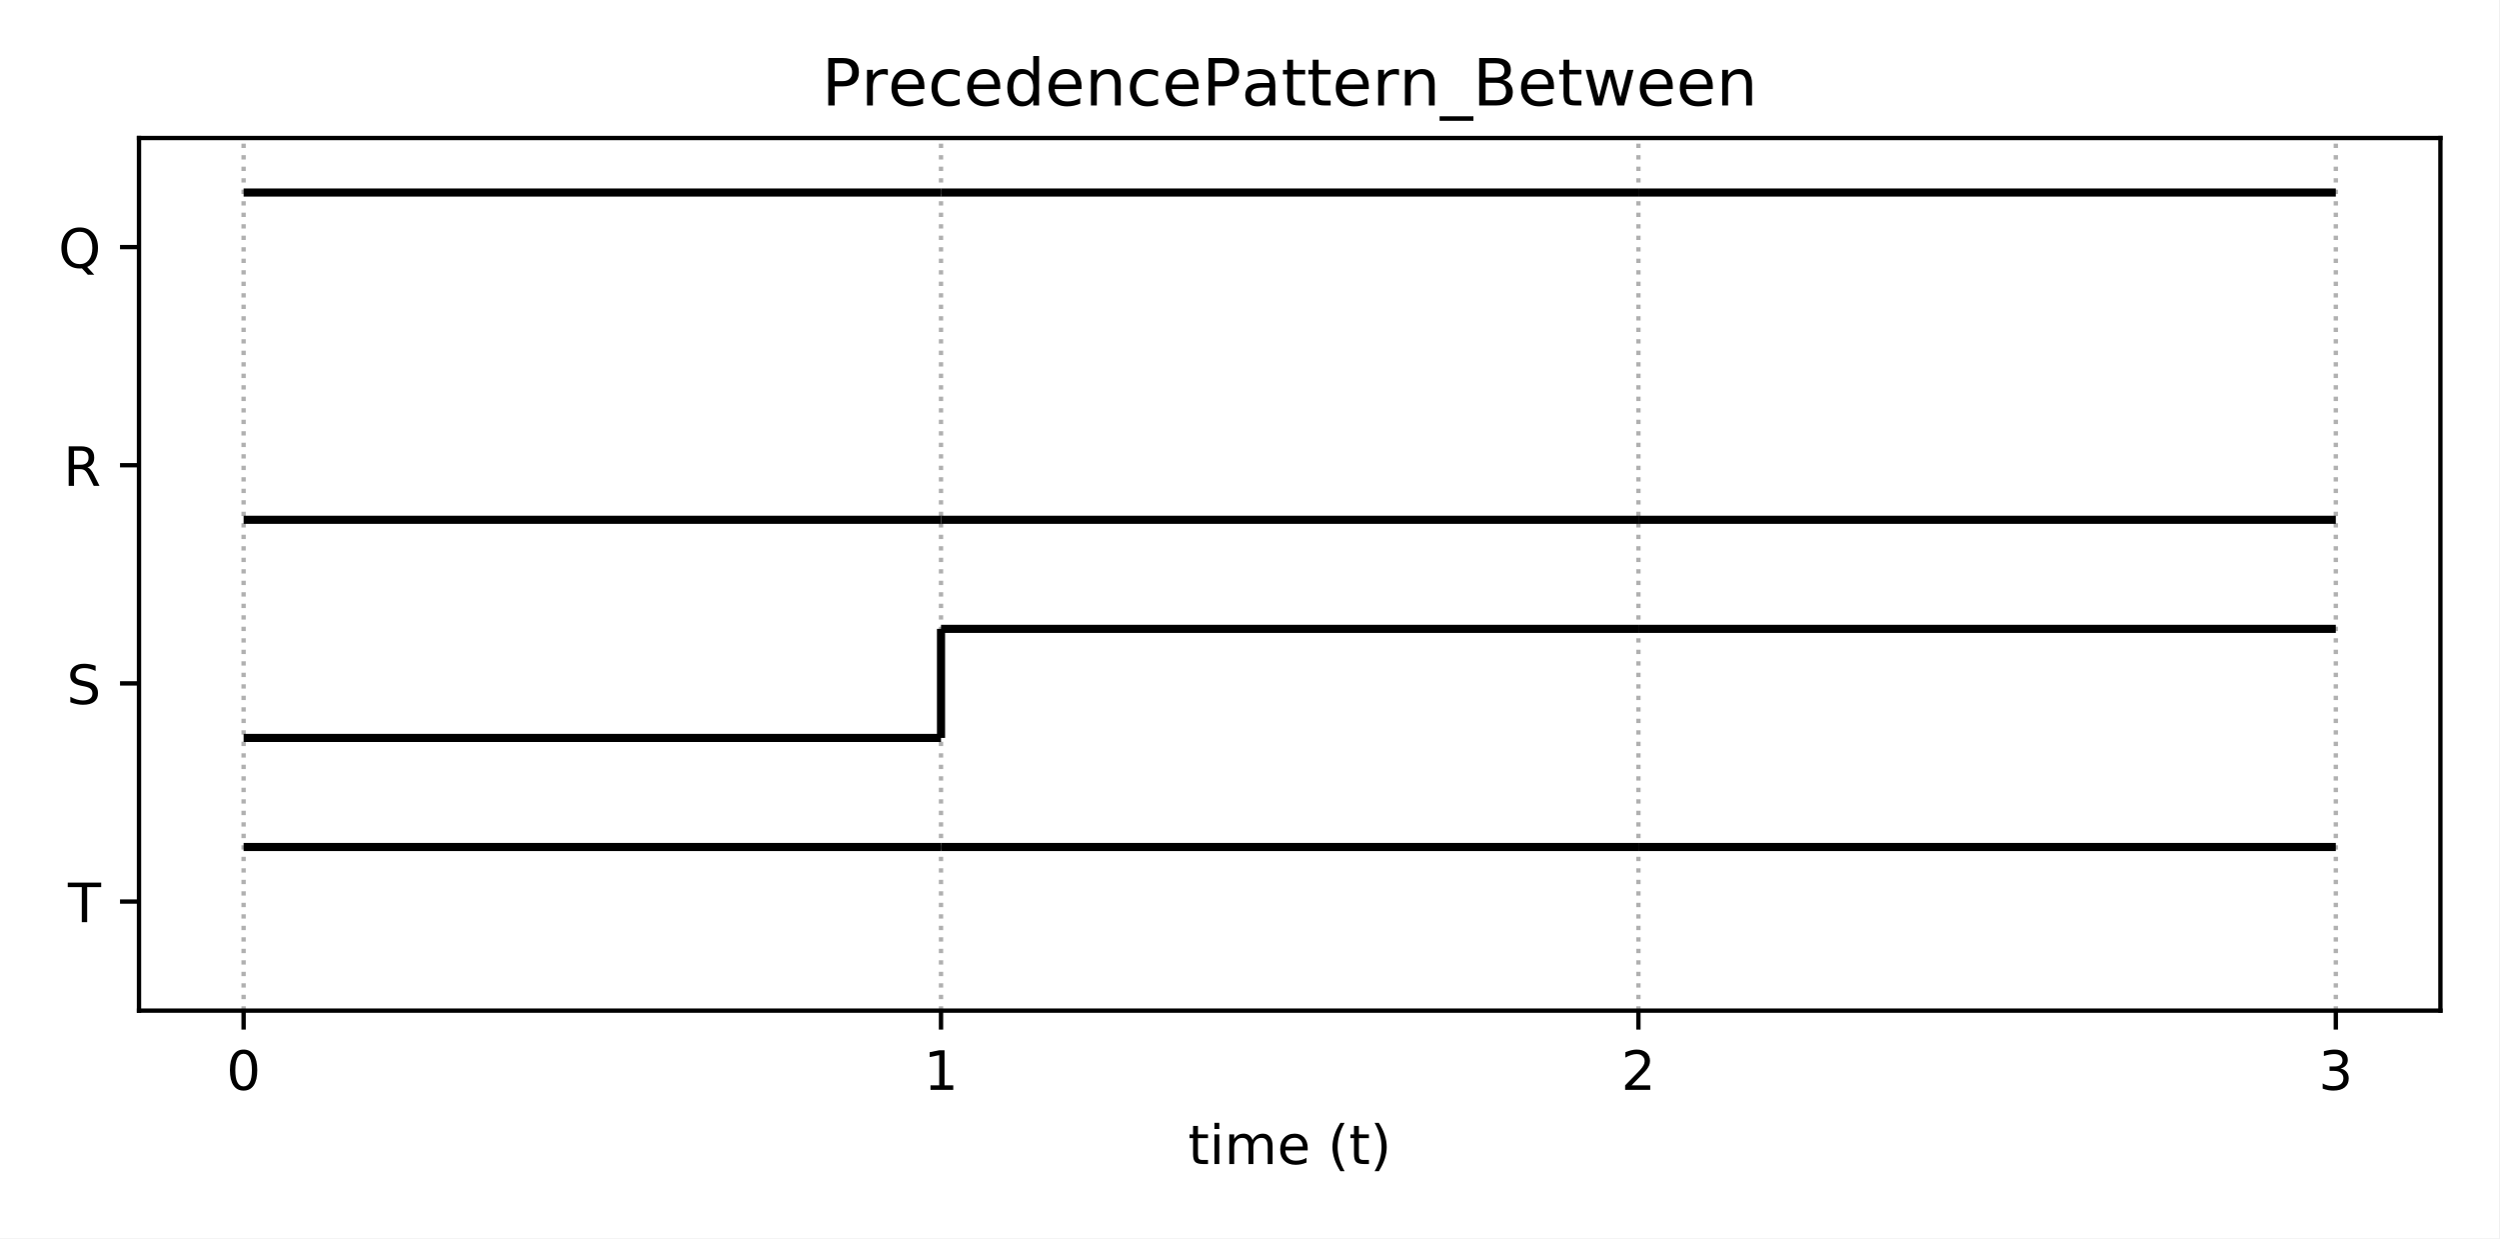
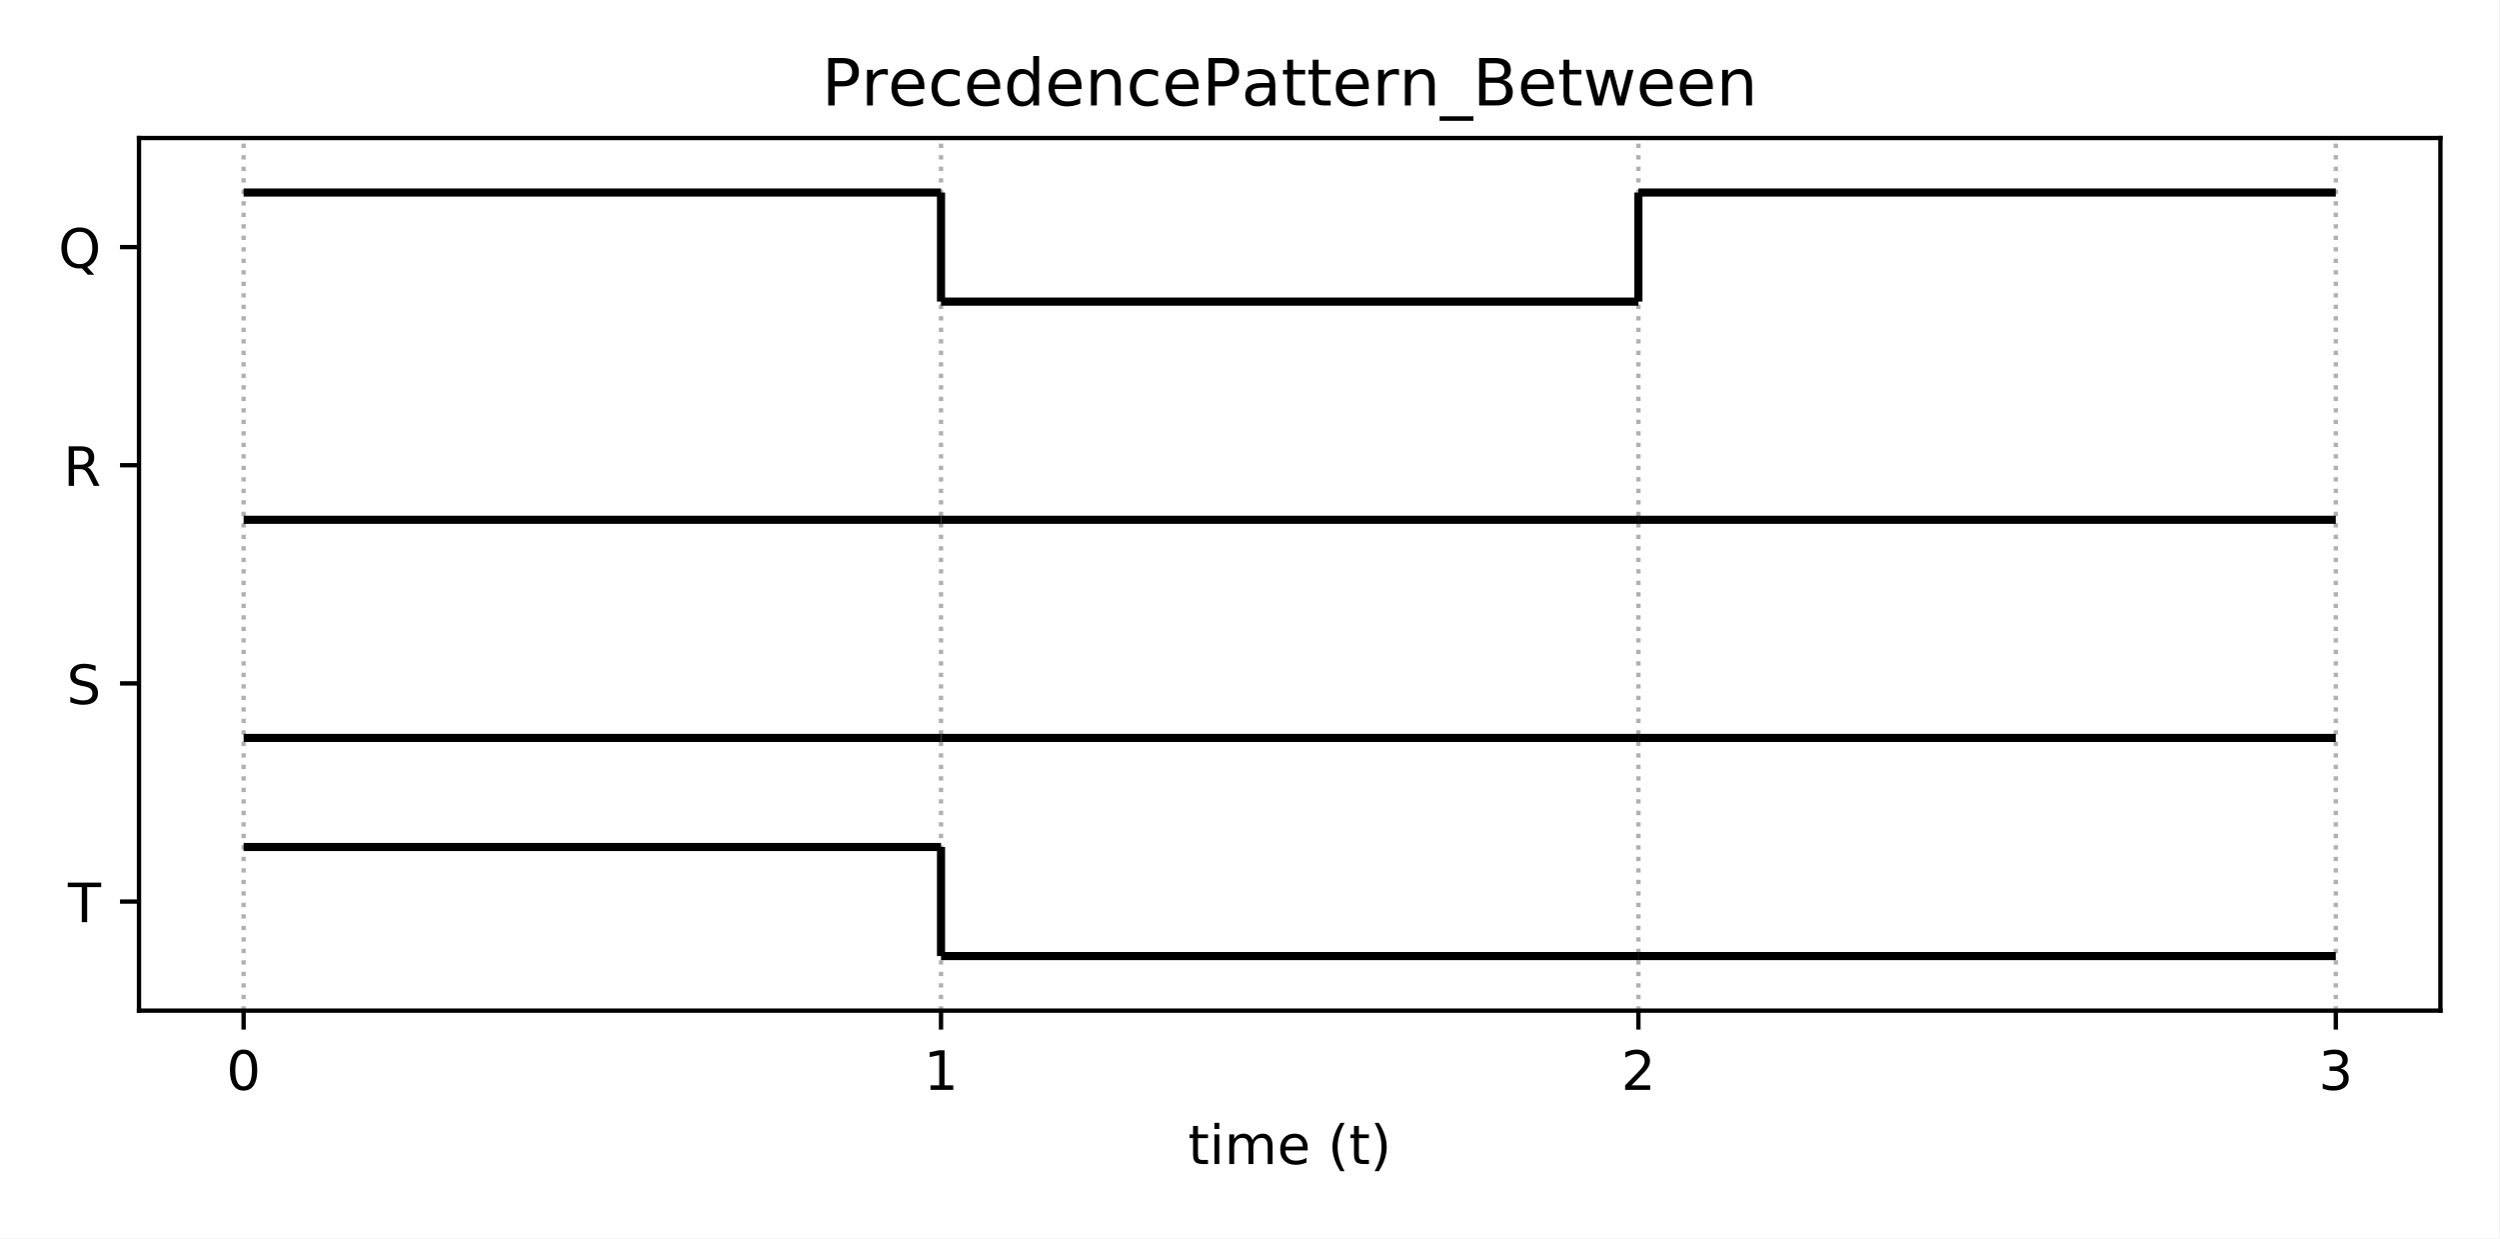
<svg xmlns="http://www.w3.org/2000/svg" xmlns:xlink="http://www.w3.org/1999/xlink" height="228.24pt" version="1.1" viewBox="0 0 460.8 228.24" width="460.8pt">
  <defs>
    <style type="text/css">
*{stroke-linecap:butt;stroke-linejoin:round;}
  </style>
  </defs>
  <g id="figure_1">
    <g id="patch_1">
      <path d="M 0 228.24  L 460.8 228.24  L 460.8 0  L 0 0  z " style="fill:#ffffff;" />
    </g>
    <g id="axes_1">
      <g id="patch_2">
        <path d="M 25.63 186.28  L 450 186.28  L 450 25.44  L 25.63 25.44  z " style="fill:#ffffff;" />
      </g>
      <g id="matplotlib.axis_1">
        <g id="xtick_1">
          <g id="line2d_1">
-             <path clip-path="url(#p2725d33b1a)" d="M 44.92 186.28  L 44.92 25.44  " style="fill:none;stroke:#b0b0b0;stroke-dasharray:0.8,1.32;stroke-dashoffset:0;stroke-width:0.8;" />
+             <path clip-path="url(#pfc705e21c8)" d="M 44.92 186.28  L 44.92 25.44  " style="fill:none;stroke:#b0b0b0;stroke-dasharray:0.8,1.32;stroke-dashoffset:0;stroke-width:0.8;" />
          </g>
          <g id="line2d_2">
            <defs>
-               <path d="M 0 0  L 0 3.5  " id="mb45922b51e" style="stroke:#000000;stroke-width:0.8;" />
-             </defs>
-             <g>
-               <use style="stroke:#000000;stroke-width:0.8;" x="44.92" xlink:href="#mb45922b51e" y="186.28" />
+               <path d="M 0 0  L 0 3.5  " id="m3550dd9211" style="stroke:#000000;stroke-width:0.8;" />
+             </defs>
+             <g>
+               <use style="stroke:#000000;stroke-width:0.8;" x="44.92" xlink:href="#m3550dd9211" y="186.28" />
            </g>
          </g>
          <g id="text_1">
            <defs>
              <path d="M 31.781 66.406  Q 24.172 66.406 20.328 58.906  Q 16.5 51.422 16.5 36.375  Q 16.5 21.391 20.328 13.891  Q 24.172 6.391 31.781 6.391  Q 39.453 6.391 43.281 13.891  Q 47.125 21.391 47.125 36.375  Q 47.125 51.422 43.281 58.906  Q 39.453 66.406 31.781 66.406  z M 31.781 74.219  Q 44.047 74.219 50.516 64.516  Q 56.984 54.828 56.984 36.375  Q 56.984 17.969 50.516 8.266  Q 44.047 -1.422 31.781 -1.422  Q 19.531 -1.422 13.062 8.266  Q 6.594 17.969 6.594 36.375  Q 6.594 54.828 13.062 64.516  Q 19.531 74.219 31.781 74.219  z " id="DejaVuSans-48" />
            </defs>
            <g transform="translate(41.7383 200.8784)scale(0.1 -0.1)">
              <use xlink:href="#DejaVuSans-48" />
            </g>
          </g>
        </g>
        <g id="xtick_2">
          <g id="line2d_3">
-             <path clip-path="url(#p2725d33b1a)" d="M 173.517 186.28  L 173.517 25.44  " style="fill:none;stroke:#b0b0b0;stroke-dasharray:0.8,1.32;stroke-dashoffset:0;stroke-width:0.8;" />
+             <path clip-path="url(#pfc705e21c8)" d="M 173.517 186.28  L 173.517 25.44  " style="fill:none;stroke:#b0b0b0;stroke-dasharray:0.8,1.32;stroke-dashoffset:0;stroke-width:0.8;" />
          </g>
          <g id="line2d_4">
            <g>
-               <use style="stroke:#000000;stroke-width:0.8;" x="173.517" xlink:href="#mb45922b51e" y="186.28" />
+               <use style="stroke:#000000;stroke-width:0.8;" x="173.517" xlink:href="#m3550dd9211" y="186.28" />
            </g>
          </g>
          <g id="text_2">
            <defs>
              <path d="M 12.406 8.297  L 28.516 8.297  L 28.516 63.922  L 10.984 60.406  L 10.984 69.391  L 28.422 72.906  L 38.281 72.906  L 38.281 8.297  L 54.391 8.297  L 54.391 0  L 12.406 0  z " id="DejaVuSans-49" />
            </defs>
            <g transform="translate(170.3353 200.8784)scale(0.1 -0.1)">
              <use xlink:href="#DejaVuSans-49" />
            </g>
          </g>
        </g>
        <g id="xtick_3">
          <g id="line2d_5">
-             <path clip-path="url(#p2725d33b1a)" d="M 302.113 186.28  L 302.113 25.44  " style="fill:none;stroke:#b0b0b0;stroke-dasharray:0.8,1.32;stroke-dashoffset:0;stroke-width:0.8;" />
+             <path clip-path="url(#pfc705e21c8)" d="M 302.113 186.28  L 302.113 25.44  " style="fill:none;stroke:#b0b0b0;stroke-dasharray:0.8,1.32;stroke-dashoffset:0;stroke-width:0.8;" />
          </g>
          <g id="line2d_6">
            <g>
-               <use style="stroke:#000000;stroke-width:0.8;" x="302.113" xlink:href="#mb45922b51e" y="186.28" />
+               <use style="stroke:#000000;stroke-width:0.8;" x="302.113" xlink:href="#m3550dd9211" y="186.28" />
            </g>
          </g>
          <g id="text_3">
            <defs>
              <path d="M 19.188 8.297  L 53.609 8.297  L 53.609 0  L 7.328 0  L 7.328 8.297  Q 12.938 14.109 22.625 23.891  Q 32.328 33.688 34.812 36.531  Q 39.547 41.844 41.422 45.531  Q 43.312 49.219 43.312 52.781  Q 43.312 58.594 39.234 62.25  Q 35.156 65.922 28.609 65.922  Q 23.969 65.922 18.812 64.312  Q 13.672 62.703 7.812 59.422  L 7.812 69.391  Q 13.766 71.781 18.938 73  Q 24.125 74.219 28.422 74.219  Q 39.75 74.219 46.484 68.547  Q 53.219 62.891 53.219 53.422  Q 53.219 48.922 51.531 44.891  Q 49.859 40.875 45.406 35.406  Q 44.188 33.984 37.641 27.219  Q 31.109 20.453 19.188 8.297  z " id="DejaVuSans-50" />
            </defs>
            <g transform="translate(298.9322 200.8784)scale(0.1 -0.1)">
              <use xlink:href="#DejaVuSans-50" />
            </g>
          </g>
        </g>
        <g id="xtick_4">
          <g id="line2d_7">
-             <path clip-path="url(#p2725d33b1a)" d="M 430.71 186.28  L 430.71 25.44  " style="fill:none;stroke:#b0b0b0;stroke-dasharray:0.8,1.32;stroke-dashoffset:0;stroke-width:0.8;" />
+             <path clip-path="url(#pfc705e21c8)" d="M 430.71 186.28  L 430.71 25.44  " style="fill:none;stroke:#b0b0b0;stroke-dasharray:0.8,1.32;stroke-dashoffset:0;stroke-width:0.8;" />
          </g>
          <g id="line2d_8">
            <g>
-               <use style="stroke:#000000;stroke-width:0.8;" x="430.71" xlink:href="#mb45922b51e" y="186.28" />
+               <use style="stroke:#000000;stroke-width:0.8;" x="430.71" xlink:href="#m3550dd9211" y="186.28" />
            </g>
          </g>
          <g id="text_4">
            <defs>
              <path d="M 40.578 39.312  Q 47.656 37.797 51.625 33  Q 55.609 28.219 55.609 21.188  Q 55.609 10.406 48.188 4.484  Q 40.766 -1.422 27.094 -1.422  Q 22.516 -1.422 17.656 -0.516  Q 12.797 0.391 7.625 2.203  L 7.625 11.719  Q 11.719 9.328 16.594 8.109  Q 21.484 6.891 26.812 6.891  Q 36.078 6.891 40.938 10.547  Q 45.797 14.203 45.797 21.188  Q 45.797 27.641 41.281 31.266  Q 36.766 34.906 28.719 34.906  L 20.219 34.906  L 20.219 43.016  L 29.109 43.016  Q 36.375 43.016 40.234 45.922  Q 44.094 48.828 44.094 54.297  Q 44.094 59.906 40.109 62.906  Q 36.141 65.922 28.719 65.922  Q 24.656 65.922 20.016 65.031  Q 15.375 64.156 9.812 62.312  L 9.812 71.094  Q 15.438 72.656 20.344 73.438  Q 25.25 74.219 29.594 74.219  Q 40.828 74.219 47.359 69.109  Q 53.906 64.016 53.906 55.328  Q 53.906 49.266 50.438 45.094  Q 46.969 40.922 40.578 39.312  z " id="DejaVuSans-51" />
            </defs>
            <g transform="translate(427.5292 200.8784)scale(0.1 -0.1)">
              <use xlink:href="#DejaVuSans-51" />
            </g>
          </g>
        </g>
        <g id="text_5">
          <defs>
            <path d="M 18.312 70.219  L 18.312 54.688  L 36.812 54.688  L 36.812 47.703  L 18.312 47.703  L 18.312 18.016  Q 18.312 11.328 20.141 9.422  Q 21.969 7.516 27.594 7.516  L 36.812 7.516  L 36.812 0  L 27.594 0  Q 17.188 0 13.234 3.875  Q 9.281 7.766 9.281 18.016  L 9.281 47.703  L 2.688 47.703  L 2.688 54.688  L 9.281 54.688  L 9.281 70.219  z " id="DejaVuSans-116" />
            <path d="M 9.422 54.688  L 18.406 54.688  L 18.406 0  L 9.422 0  z M 9.422 75.984  L 18.406 75.984  L 18.406 64.594  L 9.422 64.594  z " id="DejaVuSans-105" />
            <path d="M 52 44.188  Q 55.375 50.25 60.062 53.125  Q 64.75 56 71.094 56  Q 79.641 56 84.281 50.016  Q 88.922 44.047 88.922 33.016  L 88.922 0  L 79.891 0  L 79.891 32.719  Q 79.891 40.578 77.094 44.375  Q 74.312 48.188 68.609 48.188  Q 61.625 48.188 57.562 43.547  Q 53.516 38.922 53.516 30.906  L 53.516 0  L 44.484 0  L 44.484 32.719  Q 44.484 40.625 41.703 44.406  Q 38.922 48.188 33.109 48.188  Q 26.219 48.188 22.156 43.531  Q 18.109 38.875 18.109 30.906  L 18.109 0  L 9.078 0  L 9.078 54.688  L 18.109 54.688  L 18.109 46.188  Q 21.188 51.219 25.484 53.609  Q 29.781 56 35.688 56  Q 41.656 56 45.828 52.969  Q 50 49.953 52 44.188  z " id="DejaVuSans-109" />
            <path d="M 56.203 29.594  L 56.203 25.203  L 14.891 25.203  Q 15.484 15.922 20.484 11.062  Q 25.484 6.203 34.422 6.203  Q 39.594 6.203 44.453 7.469  Q 49.312 8.734 54.109 11.281  L 54.109 2.781  Q 49.266 0.734 44.188 -0.344  Q 39.109 -1.422 33.891 -1.422  Q 20.797 -1.422 13.156 6.188  Q 5.516 13.812 5.516 26.812  Q 5.516 40.234 12.766 48.109  Q 20.016 56 32.328 56  Q 43.359 56 49.781 48.891  Q 56.203 41.797 56.203 29.594  z M 47.219 32.234  Q 47.125 39.594 43.094 43.984  Q 39.062 48.391 32.422 48.391  Q 24.906 48.391 20.391 44.141  Q 15.875 39.891 15.188 32.172  z " id="DejaVuSans-101" />
            <path id="DejaVuSans-32" />
            <path d="M 31 75.875  Q 24.469 64.656 21.281 53.656  Q 18.109 42.672 18.109 31.391  Q 18.109 20.125 21.312 9.062  Q 24.516 -2 31 -13.188  L 23.188 -13.188  Q 15.875 -1.703 12.234 9.375  Q 8.594 20.453 8.594 31.391  Q 8.594 42.281 12.203 53.312  Q 15.828 64.359 23.188 75.875  z " id="DejaVuSans-40" />
            <path d="M 8.016 75.875  L 15.828 75.875  Q 23.141 64.359 26.781 53.312  Q 30.422 42.281 30.422 31.391  Q 30.422 20.453 26.781 9.375  Q 23.141 -1.703 15.828 -13.188  L 8.016 -13.188  Q 14.5 -2 17.703 9.062  Q 20.906 20.125 20.906 31.391  Q 20.906 42.672 17.703 53.656  Q 14.5 64.656 8.016 75.875  z " id="DejaVuSans-41" />
          </defs>
          <g transform="translate(219.0681 214.5566)scale(0.1 -0.1)">
            <use xlink:href="#DejaVuSans-116" />
            <use x="39.209" xlink:href="#DejaVuSans-105" />
            <use x="66.992" xlink:href="#DejaVuSans-109" />
            <use x="164.404" xlink:href="#DejaVuSans-101" />
            <use x="225.928" xlink:href="#DejaVuSans-32" />
            <use x="257.715" xlink:href="#DejaVuSans-40" />
            <use x="296.729" xlink:href="#DejaVuSans-116" />
            <use x="335.938" xlink:href="#DejaVuSans-41" />
          </g>
        </g>
      </g>
      <g id="matplotlib.axis_2">
        <g id="ytick_1">
          <g id="line2d_9">
            <defs>
-               <path d="M 0 0  L -3.5 0  " id="mfef067c95a" style="stroke:#000000;stroke-width:0.8;" />
-             </defs>
-             <g>
-               <use style="stroke:#000000;stroke-width:0.8;" x="25.63" xlink:href="#mfef067c95a" y="166.175" />
+               <path d="M 0 0  L -3.5 0  " id="m4c9cb88a4d" style="stroke:#000000;stroke-width:0.8;" />
+             </defs>
+             <g>
+               <use style="stroke:#000000;stroke-width:0.8;" x="25.63" xlink:href="#m4c9cb88a4d" y="166.175" />
            </g>
          </g>
          <g id="text_6">
            <defs>
              <path d="M -0.297 72.906  L 61.375 72.906  L 61.375 64.594  L 35.5 64.594  L 35.5 0  L 25.594 0  L 25.594 64.594  L -0.297 64.594  z " id="DejaVuSans-84" />
            </defs>
            <g transform="translate(12.52219 169.9742)scale(0.1 -0.1)">
              <use xlink:href="#DejaVuSans-84" />
            </g>
          </g>
        </g>
        <g id="ytick_2">
          <g id="line2d_10">
            <g>
-               <use style="stroke:#000000;stroke-width:0.8;" x="25.63" xlink:href="#mfef067c95a" y="125.965" />
+               <use style="stroke:#000000;stroke-width:0.8;" x="25.63" xlink:href="#m4c9cb88a4d" y="125.965" />
            </g>
          </g>
          <g id="text_7">
            <defs>
              <path d="M 53.516 70.516  L 53.516 60.891  Q 47.906 63.578 42.922 64.891  Q 37.938 66.219 33.297 66.219  Q 25.25 66.219 20.875 63.094  Q 16.5 59.969 16.5 54.203  Q 16.5 49.359 19.406 46.891  Q 22.312 44.438 30.422 42.922  L 36.375 41.703  Q 47.406 39.594 52.656 34.297  Q 57.906 29 57.906 20.125  Q 57.906 9.516 50.797 4.047  Q 43.703 -1.422 29.984 -1.422  Q 24.812 -1.422 18.969 -0.25  Q 13.141 0.922 6.891 3.219  L 6.891 13.375  Q 12.891 10.016 18.656 8.297  Q 24.422 6.594 29.984 6.594  Q 38.422 6.594 43.016 9.906  Q 47.609 13.234 47.609 19.391  Q 47.609 24.75 44.312 27.781  Q 41.016 30.812 33.5 32.328  L 27.484 33.5  Q 16.453 35.688 11.516 40.375  Q 6.594 45.062 6.594 53.422  Q 6.594 63.094 13.406 68.656  Q 20.219 74.219 32.172 74.219  Q 37.312 74.219 42.625 73.281  Q 47.953 72.359 53.516 70.516  z " id="DejaVuSans-83" />
            </defs>
            <g transform="translate(12.28156 129.7642)scale(0.1 -0.1)">
              <use xlink:href="#DejaVuSans-83" />
            </g>
          </g>
        </g>
        <g id="ytick_3">
          <g id="line2d_11">
            <g>
-               <use style="stroke:#000000;stroke-width:0.8;" x="25.63" xlink:href="#mfef067c95a" y="85.755" />
+               <use style="stroke:#000000;stroke-width:0.8;" x="25.63" xlink:href="#m4c9cb88a4d" y="85.755" />
            </g>
          </g>
          <g id="text_8">
            <defs>
              <path d="M 44.391 34.188  Q 47.562 33.109 50.562 29.594  Q 53.562 26.078 56.594 19.922  L 66.609 0  L 56 0  L 46.688 18.703  Q 43.062 26.031 39.672 28.422  Q 36.281 30.812 30.422 30.812  L 19.672 30.812  L 19.672 0  L 9.812 0  L 9.812 72.906  L 32.078 72.906  Q 44.578 72.906 50.734 67.672  Q 56.891 62.453 56.891 51.906  Q 56.891 45.016 53.688 40.469  Q 50.484 35.938 44.391 34.188  z M 19.672 64.797  L 19.672 38.922  L 32.078 38.922  Q 39.203 38.922 42.844 42.219  Q 46.484 45.516 46.484 51.906  Q 46.484 58.297 42.844 61.547  Q 39.203 64.797 32.078 64.797  z " id="DejaVuSans-82" />
            </defs>
            <g transform="translate(11.68156 89.55422)scale(0.1 -0.1)">
              <use xlink:href="#DejaVuSans-82" />
            </g>
          </g>
        </g>
        <g id="ytick_4">
          <g id="line2d_12">
            <g>
-               <use style="stroke:#000000;stroke-width:0.8;" x="25.63" xlink:href="#mfef067c95a" y="45.545" />
+               <use style="stroke:#000000;stroke-width:0.8;" x="25.63" xlink:href="#m4c9cb88a4d" y="45.545" />
            </g>
          </g>
          <g id="text_9">
            <defs>
              <path d="M 39.406 66.219  Q 28.656 66.219 22.328 58.203  Q 16.016 50.203 16.016 36.375  Q 16.016 22.609 22.328 14.594  Q 28.656 6.594 39.406 6.594  Q 50.141 6.594 56.422 14.594  Q 62.703 22.609 62.703 36.375  Q 62.703 50.203 56.422 58.203  Q 50.141 66.219 39.406 66.219  z M 53.219 1.312  L 66.219 -12.891  L 54.297 -12.891  L 43.5 -1.219  Q 41.891 -1.312 41.031 -1.359  Q 40.188 -1.422 39.406 -1.422  Q 24.031 -1.422 14.812 8.859  Q 5.609 19.141 5.609 36.375  Q 5.609 53.656 14.812 63.938  Q 24.031 74.219 39.406 74.219  Q 54.734 74.219 63.906 63.938  Q 73.094 53.656 73.094 36.375  Q 73.094 23.688 67.984 14.641  Q 62.891 5.609 53.219 1.312  z " id="DejaVuSans-81" />
            </defs>
            <g transform="translate(10.75812 49.34422)scale(0.1 -0.1)">
              <use xlink:href="#DejaVuSans-81" />
            </g>
          </g>
        </g>
      </g>
      <g id="LineCollection_1">
-         <path clip-path="url(#p2725d33b1a)" d="M 44.92 156.123  L 173.517 156.123  " style="fill:none;stroke:#000000;stroke-width:1.5;" />
+         <path clip-path="url(#pfc705e21c8)" d="M 44.92 156.123  L 173.517 156.123  " style="fill:none;stroke:#000000;stroke-width:1.5;" />
      </g>
      <g id="LineCollection_2">
-         <path clip-path="url(#p2725d33b1a)" d="M 173.517 156.123  L 302.113 156.123  " style="fill:none;stroke:#000000;stroke-width:1.5;" />
+         <path clip-path="url(#pfc705e21c8)" d="M 173.517 176.227  L 302.113 176.227  " style="fill:none;stroke:#000000;stroke-width:1.5;" />
      </g>
      <g id="LineCollection_3">
-         <path clip-path="url(#p2725d33b1a)" d="M 302.113 156.123  L 430.71 156.123  " style="fill:none;stroke:#000000;stroke-width:1.5;" />
+         <path clip-path="url(#pfc705e21c8)" d="M 173.517 176.227  L 173.517 156.123  " style="fill:none;stroke:#000000;stroke-width:1.5;" />
      </g>
      <g id="LineCollection_4">
-         <path clip-path="url(#p2725d33b1a)" d="M 44.92 136.018  L 173.517 136.018  " style="fill:none;stroke:#000000;stroke-width:1.5;" />
+         <path clip-path="url(#pfc705e21c8)" d="M 302.113 176.227  L 430.71 176.227  " style="fill:none;stroke:#000000;stroke-width:1.5;" />
      </g>
      <g id="LineCollection_5">
-         <path clip-path="url(#p2725d33b1a)" d="M 173.517 115.912  L 302.113 115.912  " style="fill:none;stroke:#000000;stroke-width:1.5;" />
+         <path clip-path="url(#pfc705e21c8)" d="M 44.92 136.018  L 173.517 136.018  " style="fill:none;stroke:#000000;stroke-width:1.5;" />
      </g>
      <g id="LineCollection_6">
-         <path clip-path="url(#p2725d33b1a)" d="M 173.517 136.018  L 173.517 115.912  " style="fill:none;stroke:#000000;stroke-width:1.5;" />
+         <path clip-path="url(#pfc705e21c8)" d="M 173.517 136.018  L 302.113 136.018  " style="fill:none;stroke:#000000;stroke-width:1.5;" />
      </g>
      <g id="LineCollection_7">
-         <path clip-path="url(#p2725d33b1a)" d="M 302.113 115.912  L 430.71 115.912  " style="fill:none;stroke:#000000;stroke-width:1.5;" />
+         <path clip-path="url(#pfc705e21c8)" d="M 302.113 136.018  L 430.71 136.018  " style="fill:none;stroke:#000000;stroke-width:1.5;" />
      </g>
      <g id="LineCollection_8">
-         <path clip-path="url(#p2725d33b1a)" d="M 44.92 95.808  L 173.517 95.808  " style="fill:none;stroke:#000000;stroke-width:1.5;" />
+         <path clip-path="url(#pfc705e21c8)" d="M 44.92 95.808  L 173.517 95.808  " style="fill:none;stroke:#000000;stroke-width:1.5;" />
      </g>
      <g id="LineCollection_9">
-         <path clip-path="url(#p2725d33b1a)" d="M 173.517 95.808  L 302.113 95.808  " style="fill:none;stroke:#000000;stroke-width:1.5;" />
+         <path clip-path="url(#pfc705e21c8)" d="M 173.517 95.808  L 302.113 95.808  " style="fill:none;stroke:#000000;stroke-width:1.5;" />
      </g>
      <g id="LineCollection_10">
-         <path clip-path="url(#p2725d33b1a)" d="M 302.113 95.808  L 430.71 95.808  " style="fill:none;stroke:#000000;stroke-width:1.5;" />
+         <path clip-path="url(#pfc705e21c8)" d="M 302.113 95.808  L 430.71 95.808  " style="fill:none;stroke:#000000;stroke-width:1.5;" />
      </g>
      <g id="LineCollection_11">
-         <path clip-path="url(#p2725d33b1a)" d="M 44.92 35.492  L 173.517 35.492  " style="fill:none;stroke:#000000;stroke-width:1.5;" />
+         <path clip-path="url(#pfc705e21c8)" d="M 44.92 35.492  L 173.517 35.492  " style="fill:none;stroke:#000000;stroke-width:1.5;" />
      </g>
      <g id="LineCollection_12">
-         <path clip-path="url(#p2725d33b1a)" d="M 173.517 35.492  L 302.113 35.492  " style="fill:none;stroke:#000000;stroke-width:1.5;" />
+         <path clip-path="url(#pfc705e21c8)" d="M 173.517 55.597  L 302.113 55.597  " style="fill:none;stroke:#000000;stroke-width:1.5;" />
      </g>
      <g id="LineCollection_13">
-         <path clip-path="url(#p2725d33b1a)" d="M 302.113 35.492  L 430.71 35.492  " style="fill:none;stroke:#000000;stroke-width:1.5;" />
+         <path clip-path="url(#pfc705e21c8)" d="M 173.517 55.597  L 173.517 35.492  " style="fill:none;stroke:#000000;stroke-width:1.5;" />
+       </g>
+       <g id="LineCollection_14">
+         <path clip-path="url(#pfc705e21c8)" d="M 302.113 35.492  L 430.71 35.492  " style="fill:none;stroke:#000000;stroke-width:1.5;" />
+       </g>
+       <g id="LineCollection_15">
+         <path clip-path="url(#pfc705e21c8)" d="M 302.113 55.597  L 302.113 35.492  " style="fill:none;stroke:#000000;stroke-width:1.5;" />
      </g>
      <g id="patch_3">
        <path d="M 25.63 186.28  L 25.63 25.44  " style="fill:none;stroke:#000000;stroke-linecap:square;stroke-linejoin:miter;stroke-width:0.8;" />
      </g>
      <g id="patch_4">
        <path d="M 450 186.28  L 450 25.44  " style="fill:none;stroke:#000000;stroke-linecap:square;stroke-linejoin:miter;stroke-width:0.8;" />
      </g>
      <g id="patch_5">
        <path d="M 25.63 186.28  L 450 186.28  " style="fill:none;stroke:#000000;stroke-linecap:square;stroke-linejoin:miter;stroke-width:0.8;" />
      </g>
      <g id="patch_6">
        <path d="M 25.63 25.44  L 450 25.44  " style="fill:none;stroke:#000000;stroke-linecap:square;stroke-linejoin:miter;stroke-width:0.8;" />
      </g>
      <g id="text_10">
        <defs>
          <path d="M 19.672 64.797  L 19.672 37.406  L 32.078 37.406  Q 38.969 37.406 42.719 40.969  Q 46.484 44.531 46.484 51.125  Q 46.484 57.672 42.719 61.234  Q 38.969 64.797 32.078 64.797  z M 9.812 72.906  L 32.078 72.906  Q 44.344 72.906 50.609 67.359  Q 56.891 61.812 56.891 51.125  Q 56.891 40.328 50.609 34.812  Q 44.344 29.297 32.078 29.297  L 19.672 29.297  L 19.672 0  L 9.812 0  z " id="DejaVuSans-80" />
          <path d="M 41.109 46.297  Q 39.594 47.172 37.812 47.578  Q 36.031 48 33.891 48  Q 26.266 48 22.188 43.047  Q 18.109 38.094 18.109 28.812  L 18.109 0  L 9.078 0  L 9.078 54.688  L 18.109 54.688  L 18.109 46.188  Q 20.953 51.172 25.484 53.578  Q 30.031 56 36.531 56  Q 37.453 56 38.578 55.875  Q 39.703 55.766 41.062 55.516  z " id="DejaVuSans-114" />
          <path d="M 48.781 52.594  L 48.781 44.188  Q 44.969 46.297 41.141 47.344  Q 37.312 48.391 33.406 48.391  Q 24.656 48.391 19.812 42.844  Q 14.984 37.312 14.984 27.297  Q 14.984 17.281 19.812 11.734  Q 24.656 6.203 33.406 6.203  Q 37.312 6.203 41.141 7.25  Q 44.969 8.297 48.781 10.406  L 48.781 2.094  Q 45.016 0.344 40.984 -0.531  Q 36.969 -1.422 32.422 -1.422  Q 20.062 -1.422 12.781 6.344  Q 5.516 14.109 5.516 27.297  Q 5.516 40.672 12.859 48.328  Q 20.219 56 33.016 56  Q 37.156 56 41.109 55.141  Q 45.062 54.297 48.781 52.594  z " id="DejaVuSans-99" />
          <path d="M 45.406 46.391  L 45.406 75.984  L 54.391 75.984  L 54.391 0  L 45.406 0  L 45.406 8.203  Q 42.578 3.328 38.25 0.953  Q 33.938 -1.422 27.875 -1.422  Q 17.969 -1.422 11.734 6.484  Q 5.516 14.406 5.516 27.297  Q 5.516 40.188 11.734 48.094  Q 17.969 56 27.875 56  Q 33.938 56 38.25 53.625  Q 42.578 51.266 45.406 46.391  z M 14.797 27.297  Q 14.797 17.391 18.875 11.75  Q 22.953 6.109 30.078 6.109  Q 37.203 6.109 41.297 11.75  Q 45.406 17.391 45.406 27.297  Q 45.406 37.203 41.297 42.844  Q 37.203 48.484 30.078 48.484  Q 22.953 48.484 18.875 42.844  Q 14.797 37.203 14.797 27.297  z " id="DejaVuSans-100" />
          <path d="M 54.891 33.016  L 54.891 0  L 45.906 0  L 45.906 32.719  Q 45.906 40.484 42.875 44.328  Q 39.844 48.188 33.797 48.188  Q 26.516 48.188 22.312 43.547  Q 18.109 38.922 18.109 30.906  L 18.109 0  L 9.078 0  L 9.078 54.688  L 18.109 54.688  L 18.109 46.188  Q 21.344 51.125 25.703 53.562  Q 30.078 56 35.797 56  Q 45.219 56 50.047 50.172  Q 54.891 44.344 54.891 33.016  z " id="DejaVuSans-110" />
          <path d="M 34.281 27.484  Q 23.391 27.484 19.188 25  Q 14.984 22.516 14.984 16.5  Q 14.984 11.719 18.141 8.906  Q 21.297 6.109 26.703 6.109  Q 34.188 6.109 38.703 11.406  Q 43.219 16.703 43.219 25.484  L 43.219 27.484  z M 52.203 31.203  L 52.203 0  L 43.219 0  L 43.219 8.297  Q 40.141 3.328 35.547 0.953  Q 30.953 -1.422 24.312 -1.422  Q 15.922 -1.422 10.953 3.297  Q 6 8.016 6 15.922  Q 6 25.141 12.172 29.828  Q 18.359 34.516 30.609 34.516  L 43.219 34.516  L 43.219 35.406  Q 43.219 41.609 39.141 45  Q 35.062 48.391 27.688 48.391  Q 23 48.391 18.547 47.266  Q 14.109 46.141 10.016 43.891  L 10.016 52.203  Q 14.938 54.109 19.578 55.047  Q 24.219 56 28.609 56  Q 40.484 56 46.344 49.844  Q 52.203 43.703 52.203 31.203  z " id="DejaVuSans-97" />
          <path d="M 50.984 -16.609  L 50.984 -23.578  L -0.984 -23.578  L -0.984 -16.609  z " id="DejaVuSans-95" />
          <path d="M 19.672 34.812  L 19.672 8.109  L 35.5 8.109  Q 43.453 8.109 47.281 11.406  Q 51.125 14.703 51.125 21.484  Q 51.125 28.328 47.281 31.562  Q 43.453 34.812 35.5 34.812  z M 19.672 64.797  L 19.672 42.828  L 34.281 42.828  Q 41.5 42.828 45.031 45.531  Q 48.578 48.25 48.578 53.812  Q 48.578 59.328 45.031 62.062  Q 41.5 64.797 34.281 64.797  z M 9.812 72.906  L 35.016 72.906  Q 46.297 72.906 52.391 68.219  Q 58.5 63.531 58.5 54.891  Q 58.5 48.188 55.375 44.234  Q 52.25 40.281 46.188 39.312  Q 53.469 37.75 57.5 32.781  Q 61.531 27.828 61.531 20.406  Q 61.531 10.641 54.891 5.312  Q 48.25 0 35.984 0  L 9.812 0  z " id="DejaVuSans-66" />
          <path d="M 4.203 54.688  L 13.188 54.688  L 24.422 12.016  L 35.594 54.688  L 46.188 54.688  L 57.422 12.016  L 68.609 54.688  L 77.594 54.688  L 63.281 0  L 52.688 0  L 40.922 44.828  L 29.109 0  L 18.5 0  z " id="DejaVuSans-119" />
        </defs>
        <g transform="translate(151.5472 19.44)scale(0.12 -0.12)">
          <use xlink:href="#DejaVuSans-80" />
          <use x="60.287" xlink:href="#DejaVuSans-114" />
          <use x="101.369" xlink:href="#DejaVuSans-101" />
          <use x="162.893" xlink:href="#DejaVuSans-99" />
          <use x="217.873" xlink:href="#DejaVuSans-101" />
          <use x="279.396" xlink:href="#DejaVuSans-100" />
          <use x="342.873" xlink:href="#DejaVuSans-101" />
          <use x="404.396" xlink:href="#DejaVuSans-110" />
          <use x="467.775" xlink:href="#DejaVuSans-99" />
          <use x="522.756" xlink:href="#DejaVuSans-101" />
          <use x="584.279" xlink:href="#DejaVuSans-80" />
          <use x="644.52" xlink:href="#DejaVuSans-97" />
          <use x="705.799" xlink:href="#DejaVuSans-116" />
          <use x="745.008" xlink:href="#DejaVuSans-116" />
          <use x="784.217" xlink:href="#DejaVuSans-101" />
          <use x="845.74" xlink:href="#DejaVuSans-114" />
          <use x="886.838" xlink:href="#DejaVuSans-110" />
          <use x="950.217" xlink:href="#DejaVuSans-95" />
          <use x="1000.217" xlink:href="#DejaVuSans-66" />
          <use x="1068.82" xlink:href="#DejaVuSans-101" />
          <use x="1130.344" xlink:href="#DejaVuSans-116" />
          <use x="1169.553" xlink:href="#DejaVuSans-119" />
          <use x="1251.34" xlink:href="#DejaVuSans-101" />
          <use x="1312.863" xlink:href="#DejaVuSans-101" />
          <use x="1374.387" xlink:href="#DejaVuSans-110" />
        </g>
      </g>
    </g>
  </g>
  <defs>
-     <clipPath id="p2725d33b1a">
+     <clipPath id="pfc705e21c8">
      <rect height="160.84" width="424.37" x="25.63" y="25.44" />
    </clipPath>
  </defs>
</svg>
